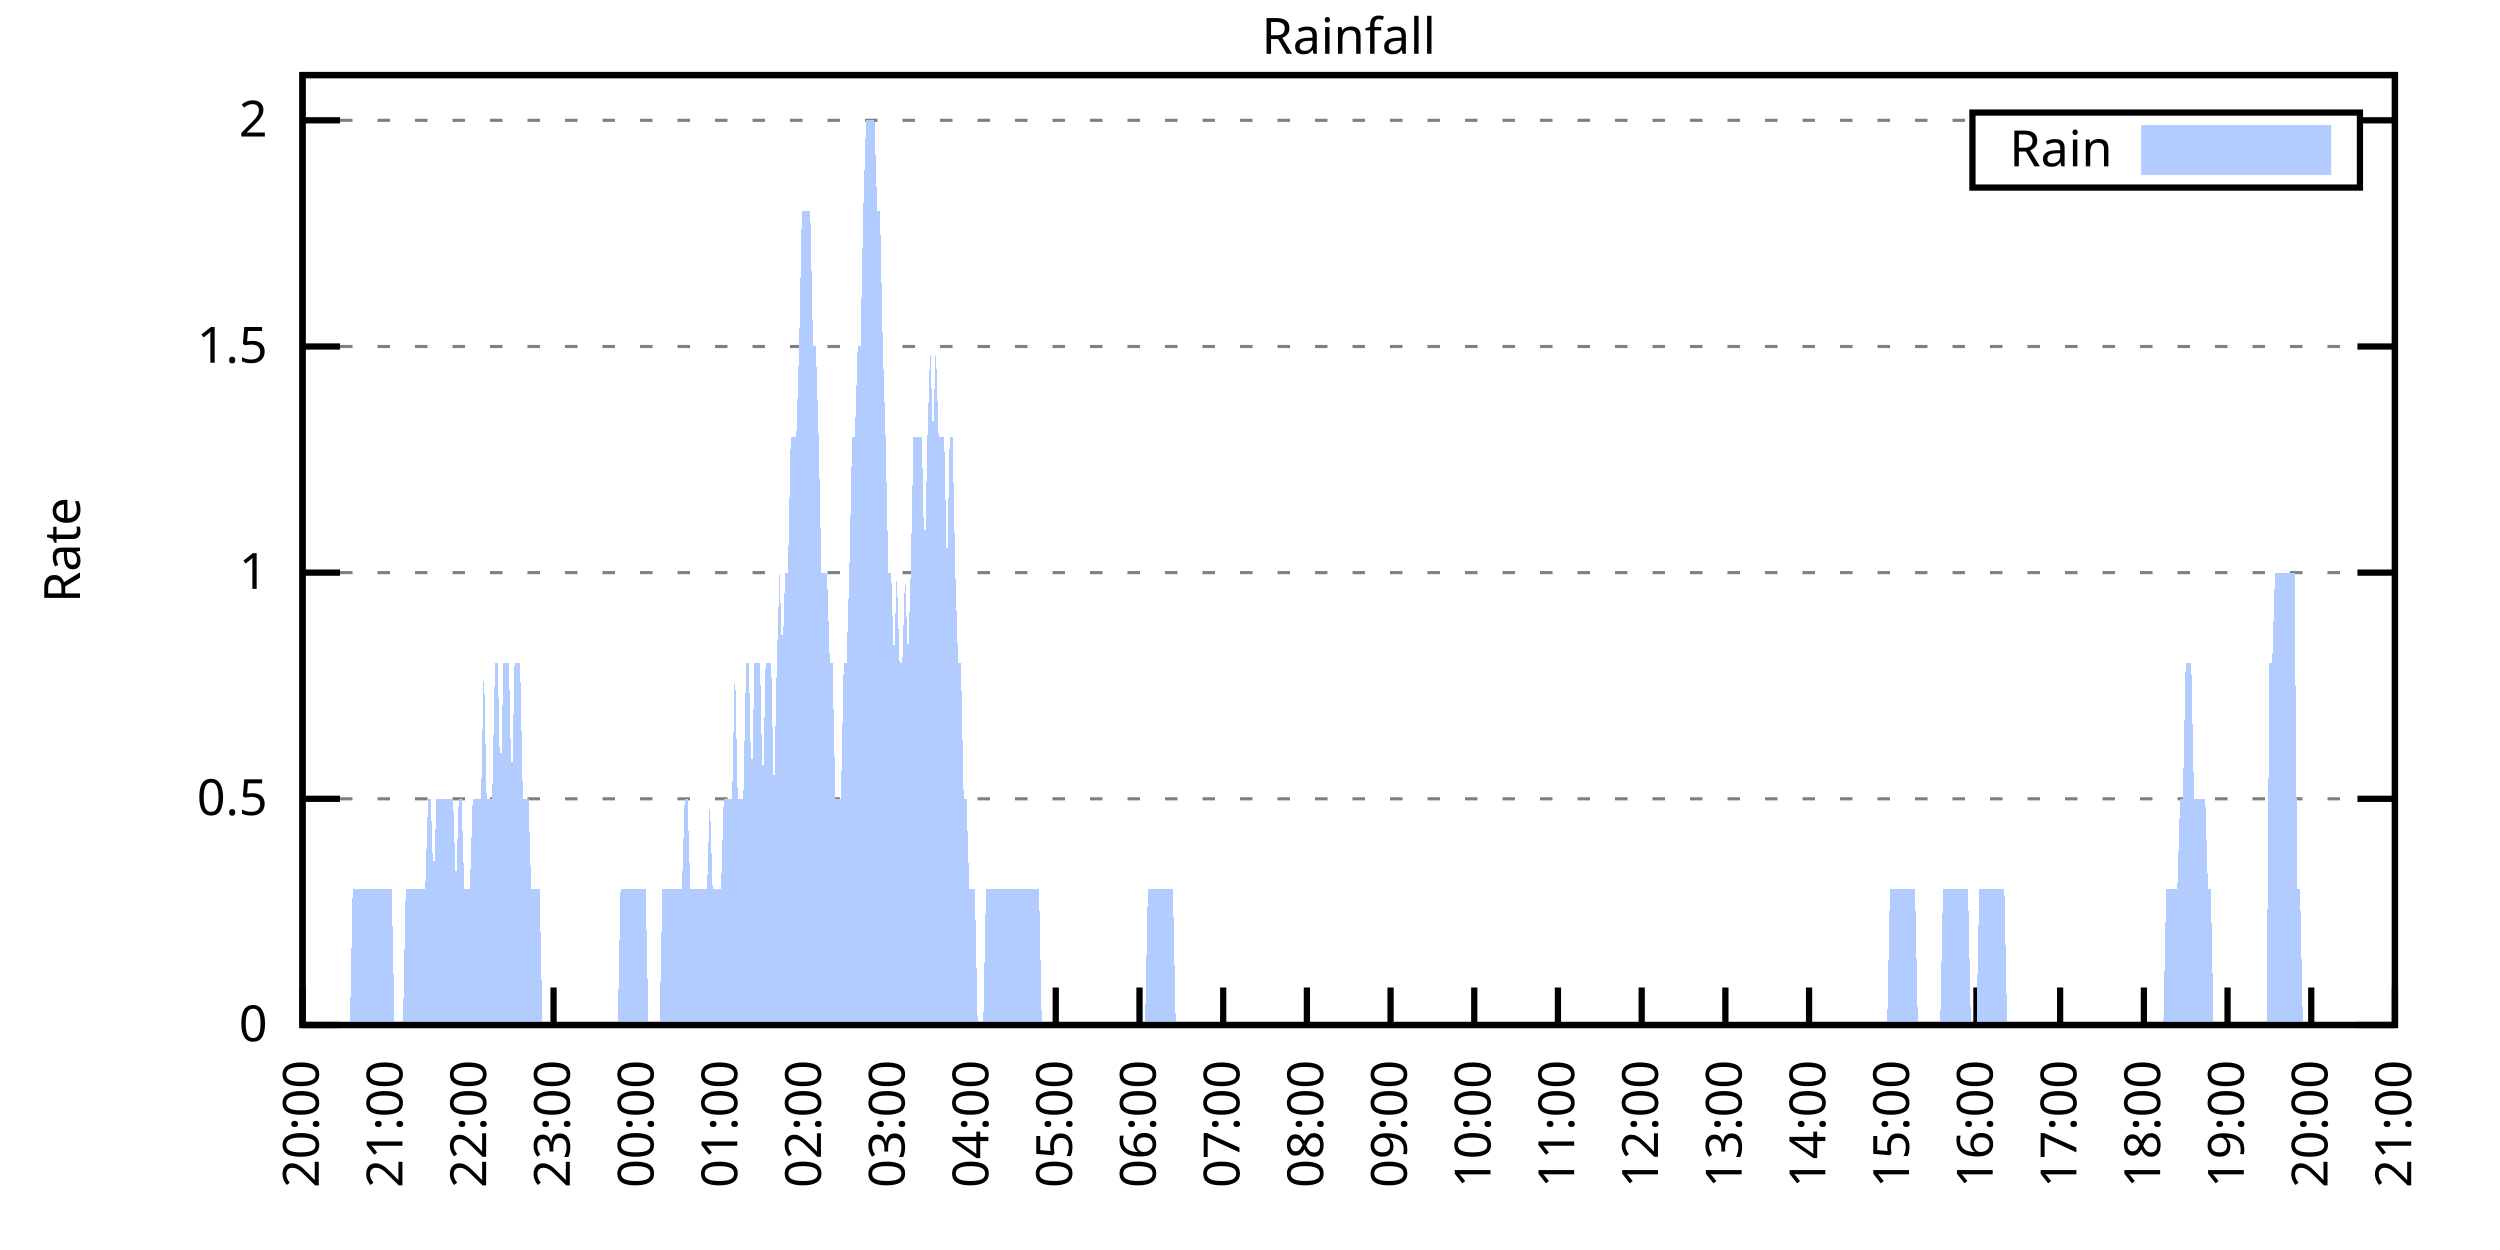
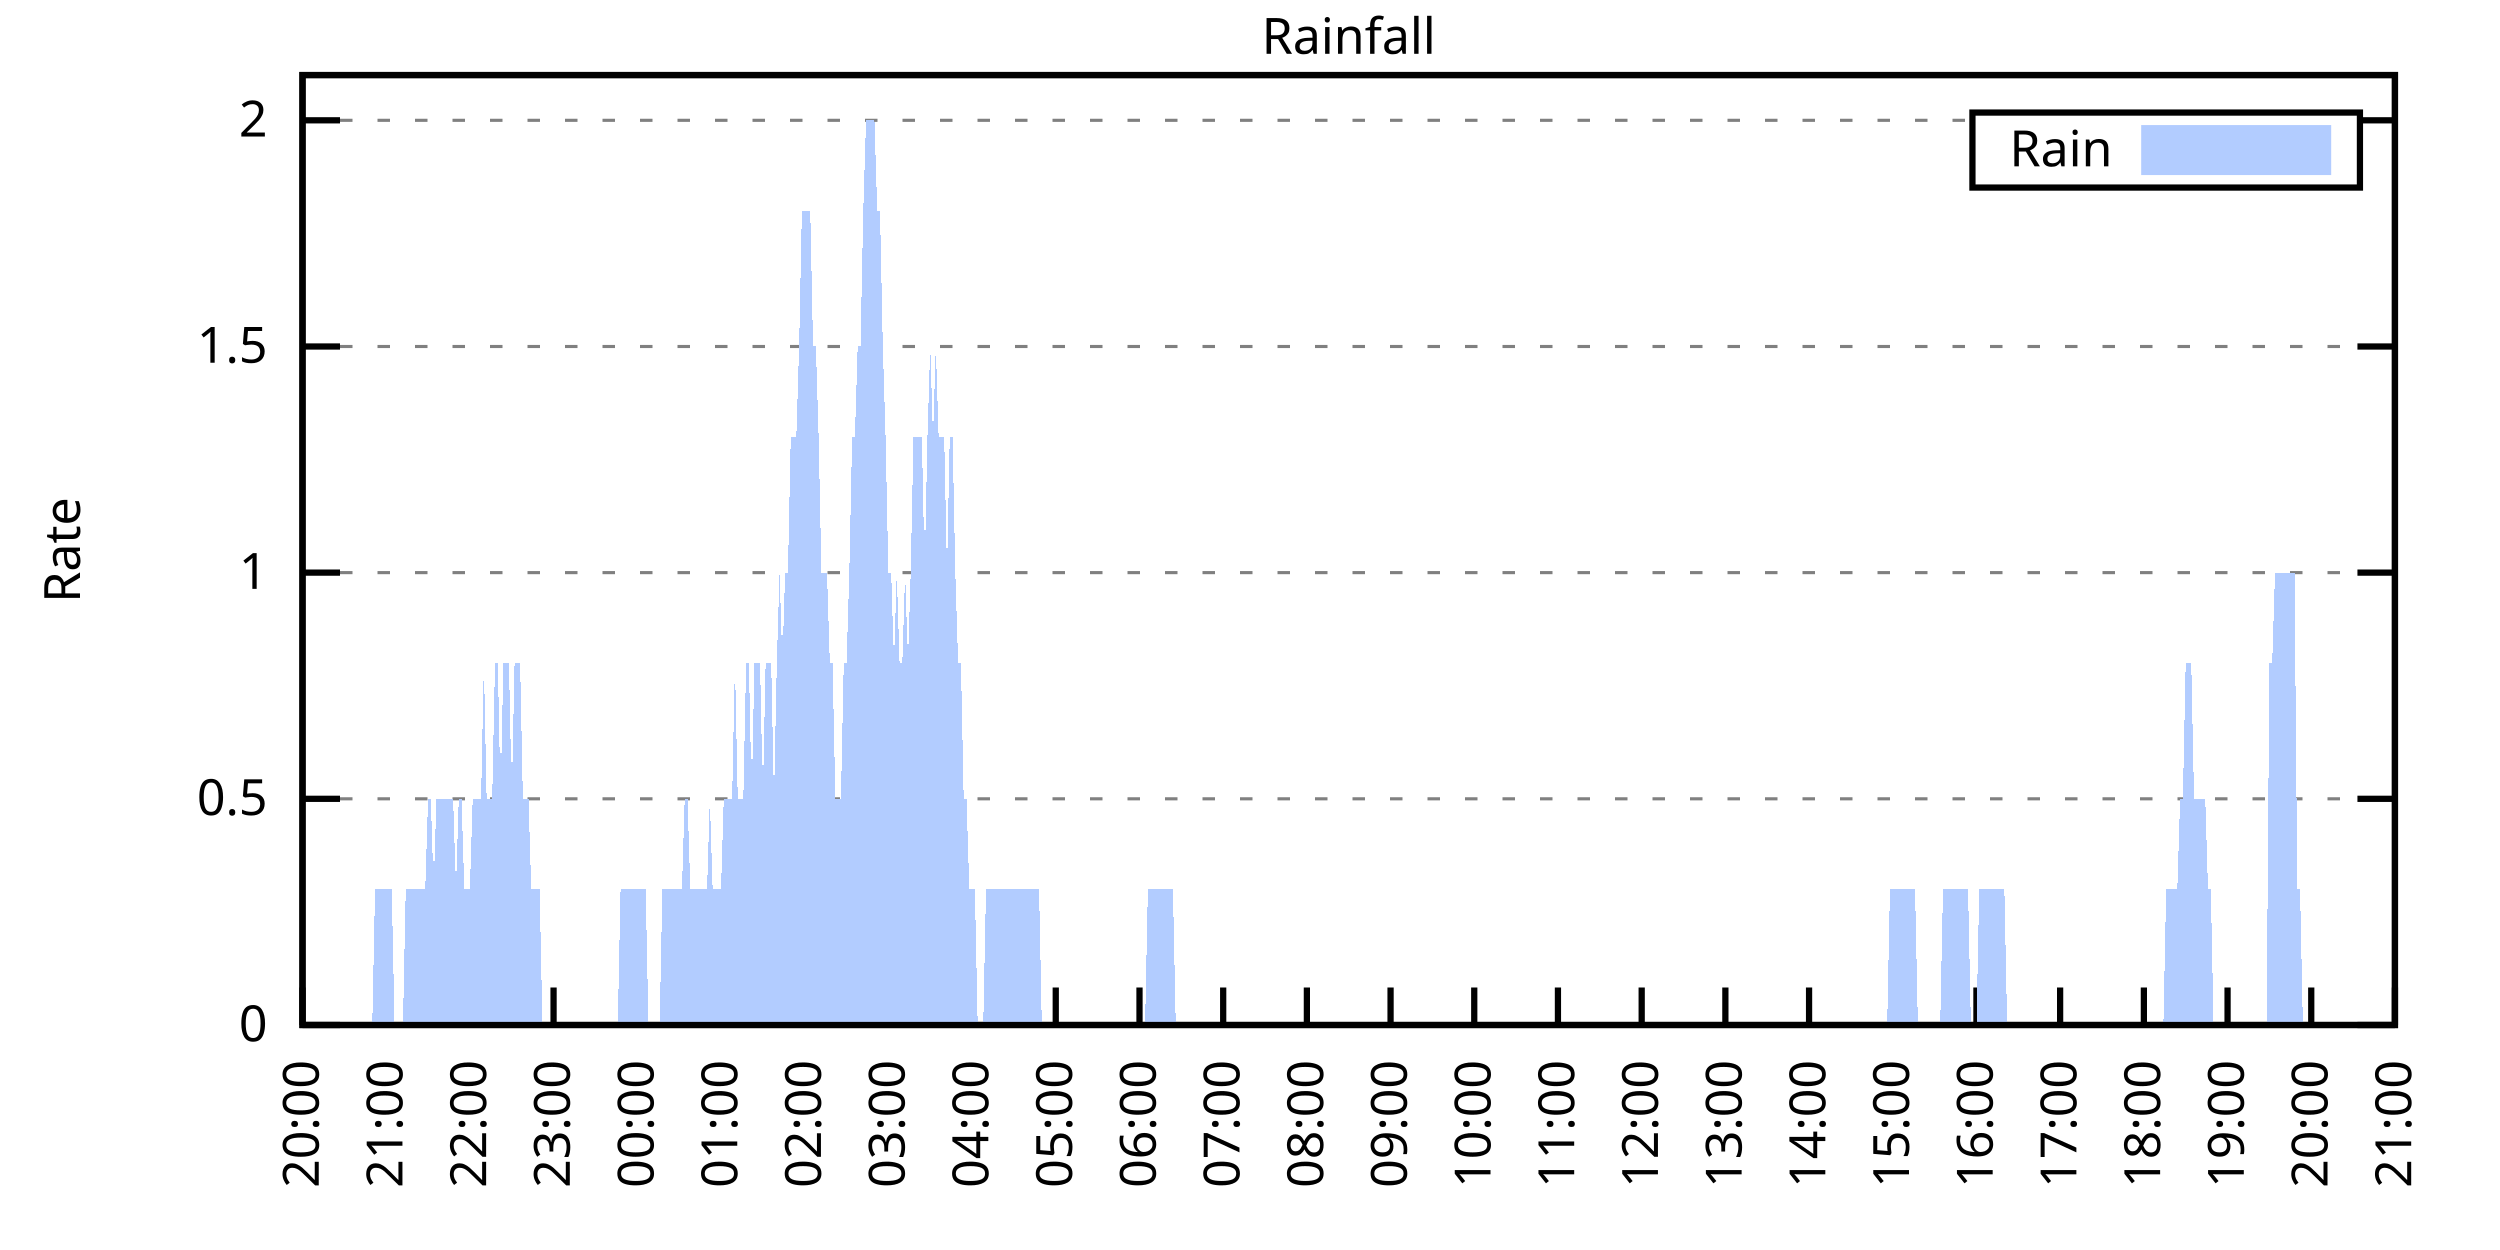
<svg xmlns="http://www.w3.org/2000/svg" xmlns:xlink="http://www.w3.org/1999/xlink" width="400" height="200" viewBox="0 0 400 200">
  <g id="gnuplot_canvas">
    <rect x="0" y="0" width="400" height="200" fill="none" />
    <defs>
      <circle id="gpDot" r="0.5" stroke-width="0.5" stroke="currentColor" />
      <path id="gpPt0" stroke-width="0.333" stroke="currentColor" d="M-1,0 h2 M0,-1 v2" />
      <path id="gpPt1" stroke-width="0.333" stroke="currentColor" d="M-1,-1 L1,1 M1,-1 L-1,1" />
      <path id="gpPt2" stroke-width="0.333" stroke="currentColor" d="M-1,0 L1,0 M0,-1 L0,1 M-1,-1 L1,1 M-1,1 L1,-1" />
      <rect id="gpPt3" stroke-width="0.333" stroke="currentColor" x="-1" y="-1" width="2" height="2" />
      <rect id="gpPt4" stroke-width="0.333" stroke="currentColor" fill="currentColor" x="-1" y="-1" width="2" height="2" />
      <circle id="gpPt5" stroke-width="0.333" stroke="currentColor" cx="0" cy="0" r="1" />
      <use xlink:href="#gpPt5" id="gpPt6" fill="currentColor" stroke="none" />
      <path id="gpPt7" stroke-width="0.333" stroke="currentColor" d="M0,-1.33 L-1.33,0.67 L1.33,0.67 z" />
      <use xlink:href="#gpPt7" id="gpPt8" fill="currentColor" stroke="none" />
      <use xlink:href="#gpPt7" id="gpPt9" stroke="currentColor" transform="rotate(180)" />
      <use xlink:href="#gpPt9" id="gpPt10" fill="currentColor" stroke="none" />
      <use xlink:href="#gpPt3" id="gpPt11" stroke="currentColor" transform="rotate(45)" />
      <use xlink:href="#gpPt11" id="gpPt12" fill="currentColor" stroke="none" />
      <path id="gpPt13" stroke-width="0.333" stroke="currentColor" d="M0,1.330 L1.265,0.411 L0.782,-1.067 L-0.782,-1.076 L-1.265,0.411 z" />
      <use xlink:href="#gpPt13" id="gpPt14" fill="currentColor" stroke="none" />
      <filter id="textbox" filterUnits="objectBoundingBox" x="0" y="0" height="1" width="1">
        <feFlood flood-color="white" flood-opacity="1" result="bgnd" />
        <feComposite in="SourceGraphic" in2="bgnd" operator="atop" />
      </filter>
      <filter id="greybox" filterUnits="objectBoundingBox" x="0" y="0" height="1" width="1">
        <feFlood flood-color="lightgrey" flood-opacity="1" result="grey" />
        <feComposite in="SourceGraphic" in2="grey" operator="atop" />
      </filter>
    </defs>
    <g fill="none" color="white" stroke="currentColor" stroke-width="1.00" stroke-linecap="butt" stroke-linejoin="miter">
</g>
    <g fill="none" color="black" stroke="currentColor" stroke-width="1.00" stroke-linecap="butt" stroke-linejoin="miter">
      <g stroke="none" shape-rendering="crispEdges">
        <polygon fill="rgb(255, 255, 255)" points="48.40,164.00 383.18,164.00 383.18,12.02 48.40,12.02 " />
      </g>
    </g>
    <g fill="none" color="black" stroke="currentColor" stroke-width="1.00" stroke-linecap="butt" stroke-linejoin="miter">
</g>
    <g fill="none" color="black" stroke="black" stroke-width="0.50" stroke-linecap="butt" stroke-linejoin="miter">
</g>
    <g fill="none" color="gray" stroke="currentColor" stroke-width="0.50" stroke-linecap="butt" stroke-linejoin="miter">
      <path stroke="gray" stroke-dasharray="2,4" class="gridline" d="M48.40,164.00 L383.19,164.00  " />
    </g>
    <g fill="none" color="gray" stroke="gray" stroke-width="1.00" stroke-linecap="butt" stroke-linejoin="miter">
</g>
    <g fill="none" color="black" stroke="currentColor" stroke-width="1.00" stroke-linecap="butt" stroke-linejoin="miter">
      <path stroke="black" d="M48.40,164.00 L54.40,164.00 M383.19,164.00 L377.19,164.00  " />
      <g transform="translate(42.80,166.60)" stroke="none" fill="black" font-family="Sans" font-size="8.00" text-anchor="end">
        <text>
          <tspan font-family="Sans"> 0</tspan>
        </text>
      </g>
    </g>
    <g fill="none" color="black" stroke="currentColor" stroke-width="1.00" stroke-linecap="butt" stroke-linejoin="miter">
</g>
    <g fill="none" color="black" stroke="black" stroke-width="0.50" stroke-linecap="butt" stroke-linejoin="miter">
</g>
    <g fill="none" color="gray" stroke="currentColor" stroke-width="0.50" stroke-linecap="butt" stroke-linejoin="miter">
      <path stroke="gray" stroke-dasharray="2,4" class="gridline" d="M48.40,127.81 L383.19,127.81  " />
    </g>
    <g fill="none" color="gray" stroke="gray" stroke-width="1.00" stroke-linecap="butt" stroke-linejoin="miter">
</g>
    <g fill="none" color="black" stroke="currentColor" stroke-width="1.00" stroke-linecap="butt" stroke-linejoin="miter">
      <path stroke="black" d="M48.40,127.81 L54.40,127.81 M383.19,127.81 L377.19,127.81  " />
      <g transform="translate(42.80,130.41)" stroke="none" fill="black" font-family="Sans" font-size="8.00" text-anchor="end">
        <text>
          <tspan font-family="Sans"> 0.5</tspan>
        </text>
      </g>
    </g>
    <g fill="none" color="black" stroke="currentColor" stroke-width="1.00" stroke-linecap="butt" stroke-linejoin="miter">
</g>
    <g fill="none" color="black" stroke="black" stroke-width="0.50" stroke-linecap="butt" stroke-linejoin="miter">
</g>
    <g fill="none" color="gray" stroke="currentColor" stroke-width="0.50" stroke-linecap="butt" stroke-linejoin="miter">
      <path stroke="gray" stroke-dasharray="2,4" class="gridline" d="M48.40,91.62 L383.19,91.62  " />
    </g>
    <g fill="none" color="gray" stroke="gray" stroke-width="1.00" stroke-linecap="butt" stroke-linejoin="miter">
</g>
    <g fill="none" color="black" stroke="currentColor" stroke-width="1.00" stroke-linecap="butt" stroke-linejoin="miter">
      <path stroke="black" d="M48.40,91.62 L54.40,91.62 M383.19,91.62 L377.19,91.62  " />
      <g transform="translate(42.80,94.22)" stroke="none" fill="black" font-family="Sans" font-size="8.00" text-anchor="end">
        <text>
          <tspan font-family="Sans"> 1</tspan>
        </text>
      </g>
    </g>
    <g fill="none" color="black" stroke="currentColor" stroke-width="1.00" stroke-linecap="butt" stroke-linejoin="miter">
</g>
    <g fill="none" color="black" stroke="black" stroke-width="0.50" stroke-linecap="butt" stroke-linejoin="miter">
</g>
    <g fill="none" color="gray" stroke="currentColor" stroke-width="0.50" stroke-linecap="butt" stroke-linejoin="miter">
      <path stroke="gray" stroke-dasharray="2,4" class="gridline" d="M48.40,55.44 L383.19,55.44  " />
    </g>
    <g fill="none" color="gray" stroke="gray" stroke-width="1.00" stroke-linecap="butt" stroke-linejoin="miter">
</g>
    <g fill="none" color="black" stroke="currentColor" stroke-width="1.00" stroke-linecap="butt" stroke-linejoin="miter">
      <path stroke="black" d="M48.40,55.44 L54.40,55.44 M383.19,55.44 L377.19,55.44  " />
      <g transform="translate(42.80,58.04)" stroke="none" fill="black" font-family="Sans" font-size="8.00" text-anchor="end">
        <text>
          <tspan font-family="Sans"> 1.5</tspan>
        </text>
      </g>
    </g>
    <g fill="none" color="black" stroke="currentColor" stroke-width="1.00" stroke-linecap="butt" stroke-linejoin="miter">
</g>
    <g fill="none" color="black" stroke="black" stroke-width="0.50" stroke-linecap="butt" stroke-linejoin="miter">
</g>
    <g fill="none" color="gray" stroke="currentColor" stroke-width="0.50" stroke-linecap="butt" stroke-linejoin="miter">
      <path stroke="gray" stroke-dasharray="2,4" class="gridline" d="M48.40,19.25 L315.59,19.25 M377.59,19.25 L383.19,19.25  " />
    </g>
    <g fill="none" color="gray" stroke="gray" stroke-width="1.00" stroke-linecap="butt" stroke-linejoin="miter">
</g>
    <g fill="none" color="black" stroke="currentColor" stroke-width="1.00" stroke-linecap="butt" stroke-linejoin="miter">
      <path stroke="black" d="M48.40,19.25 L54.40,19.25 M383.19,19.25 L377.19,19.25  " />
      <g transform="translate(42.80,21.85)" stroke="none" fill="black" font-family="Sans" font-size="8.00" text-anchor="end">
        <text>
          <tspan font-family="Sans"> 2</tspan>
        </text>
      </g>
    </g>
    <g fill="none" color="black" stroke="currentColor" stroke-width="1.00" stroke-linecap="butt" stroke-linejoin="miter">
      <path stroke="black" d="M48.40,164.00 L48.40,158.00  " />
      <g transform="translate(51.00,169.60) rotate(270.00)" stroke="none" fill="black" font-family="Sans" font-size="8.00" text-anchor="end">
        <text>
          <tspan font-family="Sans">20:00</tspan>
        </text>
      </g>
    </g>
    <g fill="none" color="black" stroke="currentColor" stroke-width="1.00" stroke-linecap="butt" stroke-linejoin="miter">
      <path stroke="black" d="M61.79,164.00 L61.79,158.00  " />
      <g transform="translate(64.39,169.60) rotate(270.00)" stroke="none" fill="black" font-family="Sans" font-size="8.00" text-anchor="end">
        <text>
          <tspan font-family="Sans">21:00</tspan>
        </text>
      </g>
    </g>
    <g fill="none" color="black" stroke="currentColor" stroke-width="1.00" stroke-linecap="butt" stroke-linejoin="miter">
      <path stroke="black" d="M75.18,164.00 L75.18,158.00  " />
      <g transform="translate(77.78,169.60) rotate(270.00)" stroke="none" fill="black" font-family="Sans" font-size="8.00" text-anchor="end">
        <text>
          <tspan font-family="Sans">22:00</tspan>
        </text>
      </g>
    </g>
    <g fill="none" color="black" stroke="currentColor" stroke-width="1.00" stroke-linecap="butt" stroke-linejoin="miter">
      <path stroke="black" d="M88.57,164.00 L88.57,158.00  " />
      <g transform="translate(91.17,169.60) rotate(270.00)" stroke="none" fill="black" font-family="Sans" font-size="8.00" text-anchor="end">
        <text>
          <tspan font-family="Sans">23:00</tspan>
        </text>
      </g>
    </g>
    <g fill="none" color="black" stroke="currentColor" stroke-width="1.00" stroke-linecap="butt" stroke-linejoin="miter">
      <path stroke="black" d="M101.97,164.00 L101.97,158.00  " />
      <g transform="translate(104.57,169.60) rotate(270.00)" stroke="none" fill="black" font-family="Sans" font-size="8.00" text-anchor="end">
        <text>
          <tspan font-family="Sans">00:00</tspan>
        </text>
      </g>
    </g>
    <g fill="none" color="black" stroke="currentColor" stroke-width="1.00" stroke-linecap="butt" stroke-linejoin="miter">
      <path stroke="black" d="M115.36,164.00 L115.36,158.00  " />
      <g transform="translate(117.96,169.60) rotate(270.00)" stroke="none" fill="black" font-family="Sans" font-size="8.00" text-anchor="end">
        <text>
          <tspan font-family="Sans">01:00</tspan>
        </text>
      </g>
    </g>
    <g fill="none" color="black" stroke="currentColor" stroke-width="1.00" stroke-linecap="butt" stroke-linejoin="miter">
      <path stroke="black" d="M128.75,164.00 L128.75,158.00  " />
      <g transform="translate(131.35,169.60) rotate(270.00)" stroke="none" fill="black" font-family="Sans" font-size="8.00" text-anchor="end">
        <text>
          <tspan font-family="Sans">02:00</tspan>
        </text>
      </g>
    </g>
    <g fill="none" color="black" stroke="currentColor" stroke-width="1.00" stroke-linecap="butt" stroke-linejoin="miter">
      <path stroke="black" d="M142.14,164.00 L142.14,158.00  " />
      <g transform="translate(144.74,169.60) rotate(270.00)" stroke="none" fill="black" font-family="Sans" font-size="8.00" text-anchor="end">
        <text>
          <tspan font-family="Sans">03:00</tspan>
        </text>
      </g>
    </g>
    <g fill="none" color="black" stroke="currentColor" stroke-width="1.00" stroke-linecap="butt" stroke-linejoin="miter">
      <path stroke="black" d="M155.53,164.00 L155.53,158.00  " />
      <g transform="translate(158.13,169.60) rotate(270.00)" stroke="none" fill="black" font-family="Sans" font-size="8.00" text-anchor="end">
        <text>
          <tspan font-family="Sans">04:00</tspan>
        </text>
      </g>
    </g>
    <g fill="none" color="black" stroke="currentColor" stroke-width="1.00" stroke-linecap="butt" stroke-linejoin="miter">
      <path stroke="black" d="M168.92,164.00 L168.92,158.00  " />
      <g transform="translate(171.52,169.60) rotate(270.00)" stroke="none" fill="black" font-family="Sans" font-size="8.00" text-anchor="end">
        <text>
          <tspan font-family="Sans">05:00</tspan>
        </text>
      </g>
    </g>
    <g fill="none" color="black" stroke="currentColor" stroke-width="1.00" stroke-linecap="butt" stroke-linejoin="miter">
      <path stroke="black" d="M182.32,164.00 L182.32,158.00  " />
      <g transform="translate(184.92,169.60) rotate(270.00)" stroke="none" fill="black" font-family="Sans" font-size="8.00" text-anchor="end">
        <text>
          <tspan font-family="Sans">06:00</tspan>
        </text>
      </g>
    </g>
    <g fill="none" color="black" stroke="currentColor" stroke-width="1.00" stroke-linecap="butt" stroke-linejoin="miter">
      <path stroke="black" d="M195.71,164.00 L195.71,158.00  " />
      <g transform="translate(198.31,169.60) rotate(270.00)" stroke="none" fill="black" font-family="Sans" font-size="8.00" text-anchor="end">
        <text>
          <tspan font-family="Sans">07:00</tspan>
        </text>
      </g>
    </g>
    <g fill="none" color="black" stroke="currentColor" stroke-width="1.00" stroke-linecap="butt" stroke-linejoin="miter">
      <path stroke="black" d="M209.10,164.00 L209.10,158.00  " />
      <g transform="translate(211.70,169.60) rotate(270.00)" stroke="none" fill="black" font-family="Sans" font-size="8.00" text-anchor="end">
        <text>
          <tspan font-family="Sans">08:00</tspan>
        </text>
      </g>
    </g>
    <g fill="none" color="black" stroke="currentColor" stroke-width="1.00" stroke-linecap="butt" stroke-linejoin="miter">
      <path stroke="black" d="M222.49,164.00 L222.49,158.00  " />
      <g transform="translate(225.09,169.60) rotate(270.00)" stroke="none" fill="black" font-family="Sans" font-size="8.00" text-anchor="end">
        <text>
          <tspan font-family="Sans">09:00</tspan>
        </text>
      </g>
    </g>
    <g fill="none" color="black" stroke="currentColor" stroke-width="1.00" stroke-linecap="butt" stroke-linejoin="miter">
      <path stroke="black" d="M235.88,164.00 L235.88,158.00  " />
      <g transform="translate(238.48,169.60) rotate(270.00)" stroke="none" fill="black" font-family="Sans" font-size="8.00" text-anchor="end">
        <text>
          <tspan font-family="Sans">10:00</tspan>
        </text>
      </g>
    </g>
    <g fill="none" color="black" stroke="currentColor" stroke-width="1.00" stroke-linecap="butt" stroke-linejoin="miter">
      <path stroke="black" d="M249.27,164.00 L249.27,158.00  " />
      <g transform="translate(251.87,169.60) rotate(270.00)" stroke="none" fill="black" font-family="Sans" font-size="8.00" text-anchor="end">
        <text>
          <tspan font-family="Sans">11:00</tspan>
        </text>
      </g>
    </g>
    <g fill="none" color="black" stroke="currentColor" stroke-width="1.00" stroke-linecap="butt" stroke-linejoin="miter">
      <path stroke="black" d="M262.67,164.00 L262.67,158.00  " />
      <g transform="translate(265.27,169.60) rotate(270.00)" stroke="none" fill="black" font-family="Sans" font-size="8.00" text-anchor="end">
        <text>
          <tspan font-family="Sans">12:00</tspan>
        </text>
      </g>
    </g>
    <g fill="none" color="black" stroke="currentColor" stroke-width="1.00" stroke-linecap="butt" stroke-linejoin="miter">
      <path stroke="black" d="M276.06,164.00 L276.06,158.00  " />
      <g transform="translate(278.66,169.60) rotate(270.00)" stroke="none" fill="black" font-family="Sans" font-size="8.00" text-anchor="end">
        <text>
          <tspan font-family="Sans">13:00</tspan>
        </text>
      </g>
    </g>
    <g fill="none" color="black" stroke="currentColor" stroke-width="1.00" stroke-linecap="butt" stroke-linejoin="miter">
      <path stroke="black" d="M289.45,164.00 L289.45,158.00  " />
      <g transform="translate(292.05,169.60) rotate(270.00)" stroke="none" fill="black" font-family="Sans" font-size="8.00" text-anchor="end">
        <text>
          <tspan font-family="Sans">14:00</tspan>
        </text>
      </g>
    </g>
    <g fill="none" color="black" stroke="currentColor" stroke-width="1.00" stroke-linecap="butt" stroke-linejoin="miter">
      <path stroke="black" d="M302.84,164.00 L302.84,158.00  " />
      <g transform="translate(305.44,169.60) rotate(270.00)" stroke="none" fill="black" font-family="Sans" font-size="8.00" text-anchor="end">
        <text>
          <tspan font-family="Sans">15:00</tspan>
        </text>
      </g>
    </g>
    <g fill="none" color="black" stroke="currentColor" stroke-width="1.00" stroke-linecap="butt" stroke-linejoin="miter">
      <path stroke="black" d="M316.23,164.00 L316.23,158.00  " />
      <g transform="translate(318.83,169.60) rotate(270.00)" stroke="none" fill="black" font-family="Sans" font-size="8.00" text-anchor="end">
        <text>
          <tspan font-family="Sans">16:00</tspan>
        </text>
      </g>
    </g>
    <g fill="none" color="black" stroke="currentColor" stroke-width="1.00" stroke-linecap="butt" stroke-linejoin="miter">
      <path stroke="black" d="M329.62,164.00 L329.62,158.00  " />
      <g transform="translate(332.22,169.60) rotate(270.00)" stroke="none" fill="black" font-family="Sans" font-size="8.00" text-anchor="end">
        <text>
          <tspan font-family="Sans">17:00</tspan>
        </text>
      </g>
    </g>
    <g fill="none" color="black" stroke="currentColor" stroke-width="1.00" stroke-linecap="butt" stroke-linejoin="miter">
      <path stroke="black" d="M343.02,164.00 L343.02,158.00  " />
      <g transform="translate(345.62,169.60) rotate(270.00)" stroke="none" fill="black" font-family="Sans" font-size="8.00" text-anchor="end">
        <text>
          <tspan font-family="Sans">18:00</tspan>
        </text>
      </g>
    </g>
    <g fill="none" color="black" stroke="currentColor" stroke-width="1.00" stroke-linecap="butt" stroke-linejoin="miter">
      <path stroke="black" d="M356.41,164.00 L356.41,158.00  " />
      <g transform="translate(359.01,169.60) rotate(270.00)" stroke="none" fill="black" font-family="Sans" font-size="8.00" text-anchor="end">
        <text>
          <tspan font-family="Sans">19:00</tspan>
        </text>
      </g>
    </g>
    <g fill="none" color="black" stroke="currentColor" stroke-width="1.00" stroke-linecap="butt" stroke-linejoin="miter">
      <path stroke="black" d="M369.80,164.00 L369.80,158.00  " />
      <g transform="translate(372.40,169.60) rotate(270.00)" stroke="none" fill="black" font-family="Sans" font-size="8.00" text-anchor="end">
        <text>
          <tspan font-family="Sans">20:00</tspan>
        </text>
      </g>
    </g>
    <g fill="none" color="black" stroke="currentColor" stroke-width="1.00" stroke-linecap="butt" stroke-linejoin="miter">
      <path stroke="black" d="M383.19,164.00 L383.19,158.00  " />
      <g transform="translate(385.79,169.60) rotate(270.00)" stroke="none" fill="black" font-family="Sans" font-size="8.00" text-anchor="end">
        <text>
          <tspan font-family="Sans">21:00</tspan>
        </text>
      </g>
    </g>
    <g fill="none" color="black" stroke="currentColor" stroke-width="1.00" stroke-linecap="butt" stroke-linejoin="miter">
</g>
    <g fill="none" color="black" stroke="currentColor" stroke-width="1.00" stroke-linecap="butt" stroke-linejoin="miter">
      <path stroke="black" d="M48.40,12.01 L48.40,164.00 L383.19,164.00 L383.19,12.01 L48.40,12.01 Z  " />
    </g>
    <g fill="none" color="black" stroke="currentColor" stroke-width="1.00" stroke-linecap="butt" stroke-linejoin="miter">
</g>
    <g fill="none" color="black" stroke="currentColor" stroke-width="1.00" stroke-linecap="butt" stroke-linejoin="miter">
      <path stroke="black" d="M315.59,30.01 L315.59,18.01 L377.59,18.01 L377.59,30.01 L315.59,30.01 Z  " />
    </g>
    <g id="Rainfall_plot_1">
      <g fill="none" color="white" stroke="black" stroke-width="2.00" stroke-linecap="butt" stroke-linejoin="miter">
</g>
      <g fill="none" color="black" stroke="currentColor" stroke-width="2.00" stroke-linecap="butt" stroke-linejoin="miter">
        <g transform="translate(337.99,26.61)" stroke="none" fill="black" font-family="Sans" font-size="8.00" text-anchor="end">
          <text>
            <tspan font-family="Sans">Rain</tspan>
          </text>
        </g>
      </g>
      <g fill="none" color="black" stroke="currentColor" stroke-width="2.00" stroke-linecap="butt" stroke-linejoin="miter">
        <g stroke="none" shape-rendering="crispEdges">
          <polygon fill="rgb(178, 204, 255)" points="343.59,27.01 371.99,27.01 371.99,21.01 343.59,21.01 " />
        </g>
        <path stroke="rgb(178, 204, 255)" d="M343.59,27.01 L371.99,27.01 L371.99,21.01 L343.59,21.01 L343.59,27.01 Z  " />
      </g>
      <g fill="none" color="black" stroke="currentColor" stroke-width="2.00" stroke-linecap="butt" stroke-linejoin="miter">
        <g stroke="none" shape-rendering="crispEdges">
-           <polygon fill="rgb(178, 204, 255)" points="51.97,164.00 52.42,164.00 52.86,164.00 53.31,164.00 53.76,164.00 54.20,164.00 54.65,164.00 55.10,164.00 55.54,164.00 55.99,164.00 56.43,142.29 56.88,142.29 57.33,142.29 57.77,142.29 58.22,142.29 58.67,142.29 59.11,142.29 59.56,142.29 60.01,142.29 60.45,142.29 60.90,142.29 61.35,142.29 61.79,142.29 62.24,142.29 62.68,142.29 63.13,164.00 63.58,164.00 64.02,164.00 64.47,164.00 64.92,142.29 65.36,142.29 65.81,142.29 66.26,142.29 66.70,142.29 67.15,142.29 67.59,142.29 68.04,142.29 68.49,127.81 68.93,127.81 69.38,142.29 69.83,127.81 70.27,127.81 70.72,127.81 71.17,127.81 71.61,127.81 72.06,127.81 72.50,127.81 72.95,142.29 73.40,127.81 73.84,127.81 74.29,142.29 74.74,142.29 75.18,142.29 75.63,127.81 76.08,127.81 76.52,127.81 76.97,127.81 77.42,106.10 77.86,127.81 78.31,127.81 78.75,127.81 79.20,106.10 79.65,106.10 80.09,127.81 80.54,106.10 80.99,106.10 81.43,106.10 81.88,127.81 82.33,106.10 82.77,106.10 83.22,106.10 83.66,127.81 84.11,127.81 84.56,127.81 85.00,142.29 85.45,142.29 85.90,142.29 86.34,142.29 86.79,164.00 87.24,164.00 87.68,164.00 88.13,164.00 88.57,164.00 89.02,164.00 89.47,164.00 89.91,164.00 90.36,164.00 90.81,164.00 91.25,164.00 91.70,164.00 92.15,164.00 92.59,164.00 93.04,164.00 93.49,164.00 93.93,164.00 94.38,164.00 94.82,164.00 95.27,164.00 95.72,164.00 96.16,164.00 96.61,164.00 97.06,164.00 97.50,164.00 97.95,164.00 98.40,164.00 98.84,164.00 99.29,142.29 99.73,142.29 100.18,142.29 100.63,142.29 101.07,142.29 101.52,142.29 101.97,142.29 102.41,142.29 102.86,142.29 103.31,142.29 103.75,164.00 104.20,164.00 104.64,164.00 105.09,164.00 105.54,164.00 105.98,142.29 106.43,142.29 106.88,142.29 107.32,142.29 107.77,142.29 108.22,142.29 108.66,142.29 109.11,142.29 109.55,127.81 110.00,127.81 110.45,142.29 110.89,142.29 111.34,142.29 111.79,142.29 112.23,142.29 112.68,142.29 113.13,142.29 113.57,127.81 114.02,142.29 114.47,142.29 114.91,142.29 115.36,142.29 115.80,127.81 116.25,127.81 116.70,127.81 117.14,127.81 117.59,106.10 118.04,127.81 118.48,127.81 118.93,127.81 119.38,106.10 119.82,106.10 120.27,127.81 120.71,106.10 121.16,106.10 121.61,106.10 122.05,127.81 122.50,106.10 122.95,106.10 123.39,106.10 123.84,127.81 124.29,106.10 124.73,91.62 125.18,106.10 125.62,91.62 126.07,91.62 126.52,69.91 126.96,69.91 127.41,69.91 127.86,55.44 128.30,33.72 128.75,33.72 129.20,33.72 129.64,33.72 130.09,55.44 130.54,55.44 130.98,69.91 131.43,91.62 131.87,91.62 132.32,91.62 132.77,106.10 133.21,106.10 133.66,127.81 134.11,127.81 134.55,127.81 135.00,106.10 135.45,106.10 135.89,91.62 136.34,69.91 136.78,69.91 137.23,55.44 137.68,55.44 138.12,33.72 138.57,19.25 139.02,19.25 139.46,19.25 139.91,19.25 140.36,33.72 140.80,33.72 141.25,55.44 141.69,69.91 142.14,91.62 142.59,91.62 143.03,106.10 143.48,91.62 143.93,106.10 144.37,106.10 144.82,91.62 145.27,106.10 145.71,91.62 146.16,69.91 146.61,69.91 147.05,69.91 147.50,69.91 147.94,91.62 148.39,69.91 148.84,55.44 149.28,69.91 149.73,55.44 150.18,69.91 150.62,69.91 151.07,69.91 151.52,91.62 151.96,69.91 152.41,69.91 152.85,91.62 153.30,106.10 153.75,106.10 154.19,127.81 154.64,127.81 155.09,142.29 155.53,142.29 155.98,142.29 156.43,164.00 156.87,164.00 157.32,164.00 157.76,142.29 158.21,142.29 158.66,142.29 159.10,142.29 159.55,142.29 160.00,142.29 160.44,142.29 160.89,142.29 161.34,142.29 161.78,142.29 162.23,142.29 162.67,142.29 163.12,142.29 163.57,142.29 164.01,142.29 164.46,142.29 164.91,142.29 165.35,142.29 165.80,142.29 166.25,142.29 166.69,164.00 167.14,164.00 167.59,164.00 168.03,164.00 168.48,164.00 168.92,164.00 169.37,164.00 169.82,164.00 170.26,164.00 170.71,164.00 171.16,164.00 171.60,164.00 172.05,164.00 172.50,164.00 172.94,164.00 173.39,164.00 173.83,164.00 174.28,164.00 174.73,164.00 175.17,164.00 175.62,164.00 176.07,164.00 176.51,164.00 176.96,164.00 177.41,164.00 177.85,164.00 178.30,164.00 178.74,164.00 179.19,164.00 179.64,164.00 180.08,164.00 180.53,164.00 180.98,164.00 181.42,164.00 181.87,164.00 182.32,164.00 182.76,164.00 183.21,164.00 183.66,142.29 184.10,142.29 184.55,142.29 184.99,142.29 185.44,142.29 185.89,142.29 186.33,142.29 186.78,142.29 187.23,142.29 187.67,142.29 188.12,164.00 188.57,164.00 189.01,164.00 189.46,164.00 189.90,164.00 190.35,164.00 190.80,164.00 191.24,164.00 191.69,164.00 192.14,164.00 192.58,164.00 193.03,164.00 193.48,164.00 193.92,164.00 194.37,164.00 194.81,164.00 195.26,164.00 195.71,164.00 196.15,164.00 196.60,164.00 197.05,164.00 197.49,164.00 197.94,164.00 198.39,164.00 198.83,164.00 199.28,164.00 199.73,164.00 200.17,164.00 200.62,164.00 201.06,164.00 201.51,164.00 201.96,164.00 202.40,164.00 202.85,164.00 203.30,164.00 203.74,164.00 204.19,164.00 204.64,164.00 205.08,164.00 205.53,164.00 205.97,164.00 206.42,164.00 206.87,164.00 207.31,164.00 207.76,164.00 208.21,164.00 208.65,164.00 209.10,164.00 209.55,164.00 209.99,164.00 210.44,164.00 210.88,164.00 211.33,164.00 211.78,164.00 212.22,164.00 212.67,164.00 213.12,164.00 213.56,164.00 214.01,164.00 214.46,164.00 214.90,164.00 215.35,164.00 215.80,164.00 216.24,164.00 216.69,164.00 217.13,164.00 217.58,164.00 218.03,164.00 218.47,164.00 218.92,164.00 219.37,164.00 219.81,164.00 220.26,164.00 220.71,164.00 221.15,164.00 221.60,164.00 222.04,164.00 222.49,164.00 222.94,164.00 223.38,164.00 223.83,164.00 224.28,164.00 224.72,164.00 225.17,164.00 225.62,164.00 226.06,164.00 226.51,164.00 226.95,164.00 227.40,164.00 227.85,164.00 228.29,164.00 228.74,164.00 229.19,164.00 229.63,164.00 230.08,164.00 230.53,164.00 230.97,164.00 231.42,164.00 231.86,164.00 232.31,164.00 232.76,164.00 233.20,164.00 233.65,164.00 234.10,164.00 234.54,164.00 234.99,164.00 235.44,164.00 235.88,164.00 236.33,164.00 236.78,164.00 237.22,164.00 237.67,164.00 238.11,164.00 238.56,164.00 239.01,164.00 239.45,164.00 239.90,164.00 240.35,164.00 240.79,164.00 241.24,164.00 241.69,164.00 242.13,164.00 242.58,164.00 243.02,164.00 243.47,164.00 243.92,164.00 244.36,164.00 244.81,164.00 245.26,164.00 245.70,164.00 246.15,164.00 246.60,164.00 247.04,164.00 247.49,164.00 247.93,164.00 248.38,164.00 248.83,164.00 249.27,164.00 249.72,164.00 250.17,164.00 250.61,164.00 251.06,164.00 251.51,164.00 251.95,164.00 252.40,164.00 252.85,164.00 253.29,164.00 253.74,164.00 254.18,164.00 254.63,164.00 255.08,164.00 255.52,164.00 255.97,164.00 256.42,164.00 256.86,164.00 257.31,164.00 257.76,164.00 258.20,164.00 258.65,164.00 259.09,164.00 259.54,164.00 259.99,164.00 260.43,164.00 260.88,164.00 261.33,164.00 261.77,164.00 262.22,164.00 262.67,164.00 263.11,164.00 263.56,164.00 264.00,164.00 264.45,164.00 264.90,164.00 265.34,164.00 265.79,164.00 266.24,164.00 266.68,164.00 267.13,164.00 267.58,164.00 268.02,164.00 268.47,164.00 268.92,164.00 269.36,164.00 269.81,164.00 270.25,164.00 270.70,164.00 271.15,164.00 271.59,164.00 272.04,164.00 272.49,164.00 272.93,164.00 273.38,164.00 273.83,164.00 274.27,164.00 274.72,164.00 275.16,164.00 275.61,164.00 276.06,164.00 276.50,164.00 276.95,164.00 277.40,164.00 277.84,164.00 278.29,164.00 278.74,164.00 279.18,164.00 279.63,164.00 280.07,164.00 280.52,164.00 280.97,164.00 281.41,164.00 281.86,164.00 282.31,164.00 282.75,164.00 283.20,164.00 283.65,164.00 284.09,164.00 284.54,164.00 284.98,164.00 285.43,164.00 285.88,164.00 286.32,164.00 286.77,164.00 287.22,164.00 287.66,164.00 288.11,164.00 288.56,164.00 289.00,164.00 289.45,164.00 289.90,164.00 290.34,164.00 290.79,164.00 291.23,164.00 291.68,164.00 292.13,164.00 292.57,164.00 293.02,164.00 293.47,164.00 293.91,164.00 294.36,164.00 294.81,164.00 295.25,164.00 295.70,164.00 296.14,164.00 296.59,164.00 297.04,164.00 297.48,164.00 297.93,164.00 298.38,164.00 298.82,164.00 299.27,164.00 299.72,164.00 300.16,164.00 300.61,164.00 301.05,164.00 301.50,164.00 301.95,164.00 302.39,142.29 302.84,142.29 303.29,142.29 303.73,142.29 304.18,142.29 304.63,142.29 305.07,142.29 305.52,142.29 305.97,142.29 306.41,142.29 306.86,164.00 307.30,164.00 307.75,164.00 308.20,164.00 308.64,164.00 309.09,164.00 309.54,164.00 309.98,164.00 310.43,164.00 310.88,142.29 311.32,142.29 311.77,142.29 312.21,142.29 312.66,142.29 313.11,142.29 313.55,142.29 314.00,142.29 314.45,142.29 314.89,142.29 315.34,164.00 315.79,164.00 316.23,164.00 316.68,142.29 317.12,142.29 317.57,142.29 318.02,142.29 318.46,142.29 318.91,142.29 319.36,142.29 319.80,142.29 320.25,142.29 320.70,142.29 321.14,164.00 321.59,164.00 322.04,164.00 322.48,164.00 322.93,164.00 323.37,164.00 323.82,164.00 324.27,164.00 324.71,164.00 325.16,164.00 325.61,164.00 326.05,164.00 326.50,164.00 326.95,164.00 327.39,164.00 327.84,164.00 328.28,164.00 328.73,164.00 329.18,164.00 329.62,164.00 330.07,164.00 330.52,164.00 330.96,164.00 331.41,164.00 331.86,164.00 332.30,164.00 332.75,164.00 333.19,164.00 333.64,164.00 334.09,164.00 334.53,164.00 334.98,164.00 335.43,164.00 335.87,164.00 336.32,164.00 336.77,164.00 337.21,164.00 337.66,164.00 338.10,164.00 338.55,164.00 339.00,164.00 339.44,164.00 339.89,164.00 340.34,164.00 340.78,164.00 341.23,164.00 341.68,164.00 342.12,164.00 342.57,164.00 343.02,164.00 343.46,164.00 343.91,164.00 344.35,164.00 344.80,164.00 345.25,164.00 345.69,164.00 346.14,164.00 346.59,142.29 347.03,142.29 347.48,142.29 347.93,142.29 348.37,142.29 348.82,127.81 349.26,127.81 349.71,106.10 350.16,106.10 350.60,106.10 351.05,127.81 351.50,127.81 351.94,127.81 352.39,127.81 352.84,127.81 353.28,142.29 353.73,142.29 354.17,164.00 354.62,164.00 355.07,164.00 355.51,164.00 355.96,164.00 356.41,164.00 356.85,164.00 357.30,164.00 357.75,164.00 358.19,164.00 358.64,164.00 359.09,164.00 359.53,164.00 359.98,164.00 360.42,164.00 360.87,164.00 361.32,164.00 361.76,164.00 362.21,164.00 362.66,164.00 363.10,106.10 363.55,106.10 364.00,91.62 364.44,91.62 364.89,91.62 365.33,91.62 365.78,91.62 366.23,91.62 366.67,91.62 367.12,91.62 367.57,142.29 368.01,142.29 368.46,164.00 368.91,164.00 369.35,164.00 369.80,164.00 370.24,164.00 370.69,164.00 371.14,164.00 371.58,164.00 372.03,164.00 372.48,164.00 372.92,164.00 372.92,164.00 51.97,164.00 " />
+           <polygon fill="rgb(178, 204, 255)" points="55.54,164.00 55.99,164.00 56.43,164.00 56.88,164.00 57.33,164.00 57.77,164.00 58.22,164.00 58.67,164.00 59.11,164.00 59.56,164.00 60.01,142.29 60.45,142.29 60.90,142.29 61.35,142.29 61.79,142.29 62.24,142.29 62.68,142.29 63.13,164.00 63.58,164.00 64.02,164.00 64.47,164.00 64.92,142.29 65.36,142.29 65.81,142.29 66.26,142.29 66.70,142.29 67.15,142.29 67.59,142.29 68.04,142.29 68.49,127.81 68.93,127.81 69.38,142.29 69.83,127.81 70.27,127.81 70.72,127.81 71.17,127.81 71.61,127.81 72.06,127.81 72.50,127.81 72.95,142.29 73.40,127.81 73.84,127.81 74.29,142.29 74.74,142.29 75.18,142.29 75.63,127.81 76.08,127.81 76.52,127.81 76.97,127.81 77.42,106.10 77.86,127.81 78.31,127.81 78.75,127.81 79.20,106.10 79.65,106.10 80.09,127.81 80.54,106.10 80.99,106.10 81.43,106.10 81.88,127.81 82.33,106.10 82.77,106.10 83.22,106.10 83.66,127.81 84.11,127.81 84.56,127.81 85.00,142.29 85.45,142.29 85.90,142.29 86.34,142.29 86.79,164.00 87.24,164.00 87.68,164.00 88.13,164.00 88.57,164.00 89.02,164.00 89.47,164.00 89.91,164.00 90.36,164.00 90.81,164.00 91.25,164.00 91.70,164.00 92.15,164.00 92.59,164.00 93.04,164.00 93.49,164.00 93.93,164.00 94.38,164.00 94.82,164.00 95.27,164.00 95.72,164.00 96.16,164.00 96.61,164.00 97.06,164.00 97.50,164.00 97.95,164.00 98.40,164.00 98.84,164.00 99.29,142.29 99.73,142.29 100.18,142.29 100.63,142.29 101.07,142.29 101.52,142.29 101.97,142.29 102.41,142.29 102.86,142.29 103.31,142.29 103.75,164.00 104.20,164.00 104.64,164.00 105.09,164.00 105.54,164.00 105.98,142.29 106.43,142.29 106.88,142.29 107.32,142.29 107.77,142.29 108.22,142.29 108.66,142.29 109.11,142.29 109.55,127.81 110.00,127.81 110.45,142.29 110.89,142.29 111.34,142.29 111.79,142.29 112.23,142.29 112.68,142.29 113.13,142.29 113.57,127.81 114.02,142.29 114.47,142.29 114.91,142.29 115.36,142.29 115.80,127.81 116.25,127.81 116.70,127.81 117.14,127.81 117.59,106.10 118.04,127.81 118.48,127.81 118.93,127.81 119.38,106.10 119.82,106.10 120.27,127.81 120.71,106.10 121.16,106.10 121.61,106.10 122.05,127.81 122.50,106.10 122.95,106.10 123.39,106.10 123.84,127.81 124.29,106.10 124.73,91.62 125.18,106.10 125.62,91.62 126.07,91.62 126.52,69.91 126.96,69.91 127.41,69.91 127.86,55.44 128.30,33.72 128.75,33.72 129.20,33.72 129.64,33.72 130.09,55.44 130.54,55.44 130.98,69.91 131.43,91.62 131.87,91.62 132.32,91.62 132.77,106.10 133.21,106.10 133.66,127.81 134.11,127.81 134.55,127.81 135.00,106.10 135.45,106.10 135.89,91.62 136.34,69.91 136.78,69.91 137.23,55.44 137.68,55.44 138.12,33.72 138.57,19.25 139.02,19.25 139.46,19.25 139.91,19.25 140.36,33.72 140.80,33.72 141.25,55.44 141.69,69.91 142.14,91.62 142.59,91.62 143.03,106.10 143.48,91.62 143.93,106.10 144.37,106.10 144.82,91.62 145.27,106.10 145.71,91.62 146.16,69.91 146.61,69.91 147.05,69.91 147.50,69.91 147.94,91.62 148.39,69.91 148.84,55.44 149.28,69.91 149.73,55.44 150.18,69.91 150.62,69.91 151.07,69.91 151.52,91.62 151.96,69.91 152.41,69.91 152.85,91.62 153.30,106.10 153.75,106.10 154.19,127.81 154.64,127.81 155.09,142.29 155.53,142.29 155.98,142.29 156.43,164.00 156.87,164.00 157.32,164.00 157.76,142.29 158.21,142.29 158.66,142.29 159.10,142.29 159.55,142.29 160.00,142.29 160.44,142.29 160.89,142.29 161.34,142.29 161.78,142.29 162.23,142.29 162.67,142.29 163.12,142.29 163.57,142.29 164.01,142.29 164.46,142.29 164.91,142.29 165.35,142.29 165.80,142.29 166.25,142.29 166.69,164.00 167.14,164.00 167.59,164.00 168.03,164.00 168.48,164.00 168.92,164.00 169.37,164.00 169.82,164.00 170.26,164.00 170.71,164.00 171.16,164.00 171.60,164.00 172.05,164.00 172.50,164.00 172.94,164.00 173.39,164.00 173.83,164.00 174.28,164.00 174.73,164.00 175.17,164.00 175.62,164.00 176.07,164.00 176.51,164.00 176.96,164.00 177.41,164.00 177.85,164.00 178.30,164.00 178.74,164.00 179.19,164.00 179.64,164.00 180.08,164.00 180.53,164.00 180.98,164.00 181.42,164.00 181.87,164.00 182.32,164.00 182.76,164.00 183.21,164.00 183.66,142.29 184.10,142.29 184.55,142.29 184.99,142.29 185.44,142.29 185.89,142.29 186.33,142.29 186.78,142.29 187.23,142.29 187.67,142.29 188.12,164.00 188.57,164.00 189.01,164.00 189.46,164.00 189.90,164.00 190.35,164.00 190.80,164.00 191.24,164.00 191.69,164.00 192.14,164.00 192.58,164.00 193.03,164.00 193.48,164.00 193.92,164.00 194.37,164.00 194.81,164.00 195.26,164.00 195.71,164.00 196.15,164.00 196.60,164.00 197.05,164.00 197.49,164.00 197.94,164.00 198.39,164.00 198.83,164.00 199.28,164.00 199.73,164.00 200.17,164.00 200.62,164.00 201.06,164.00 201.51,164.00 201.96,164.00 202.40,164.00 202.85,164.00 203.30,164.00 203.74,164.00 204.19,164.00 204.64,164.00 205.08,164.00 205.53,164.00 205.97,164.00 206.42,164.00 206.87,164.00 207.31,164.00 207.76,164.00 208.21,164.00 208.65,164.00 209.10,164.00 209.55,164.00 209.99,164.00 210.44,164.00 210.88,164.00 211.33,164.00 211.78,164.00 212.22,164.00 212.67,164.00 213.12,164.00 213.56,164.00 214.01,164.00 214.46,164.00 214.90,164.00 215.35,164.00 215.80,164.00 216.24,164.00 216.69,164.00 217.13,164.00 217.58,164.00 218.03,164.00 218.47,164.00 218.92,164.00 219.37,164.00 219.81,164.00 220.26,164.00 220.71,164.00 221.15,164.00 221.60,164.00 222.04,164.00 222.49,164.00 222.94,164.00 223.38,164.00 223.83,164.00 224.28,164.00 224.72,164.00 225.17,164.00 225.62,164.00 226.06,164.00 226.51,164.00 226.95,164.00 227.40,164.00 227.85,164.00 228.29,164.00 228.74,164.00 229.19,164.00 229.63,164.00 230.08,164.00 230.53,164.00 230.97,164.00 231.42,164.00 231.86,164.00 232.31,164.00 232.76,164.00 233.20,164.00 233.65,164.00 234.10,164.00 234.54,164.00 234.99,164.00 235.44,164.00 235.88,164.00 236.33,164.00 236.78,164.00 237.22,164.00 237.67,164.00 238.11,164.00 238.56,164.00 239.01,164.00 239.45,164.00 239.90,164.00 240.35,164.00 240.79,164.00 241.24,164.00 241.69,164.00 242.13,164.00 242.58,164.00 243.02,164.00 243.47,164.00 243.92,164.00 244.36,164.00 244.81,164.00 245.26,164.00 245.70,164.00 246.15,164.00 246.60,164.00 247.04,164.00 247.49,164.00 247.93,164.00 248.38,164.00 248.83,164.00 249.27,164.00 249.72,164.00 250.17,164.00 250.61,164.00 251.06,164.00 251.51,164.00 251.95,164.00 252.40,164.00 252.85,164.00 253.29,164.00 253.74,164.00 254.18,164.00 254.63,164.00 255.08,164.00 255.52,164.00 255.97,164.00 256.42,164.00 256.86,164.00 257.31,164.00 257.76,164.00 258.20,164.00 258.65,164.00 259.09,164.00 259.54,164.00 259.99,164.00 260.43,164.00 260.88,164.00 261.33,164.00 261.77,164.00 262.22,164.00 262.67,164.00 263.11,164.00 263.56,164.00 264.00,164.00 264.45,164.00 264.90,164.00 265.34,164.00 265.79,164.00 266.24,164.00 266.68,164.00 267.13,164.00 267.58,164.00 268.02,164.00 268.47,164.00 268.92,164.00 269.36,164.00 269.81,164.00 270.25,164.00 270.70,164.00 271.15,164.00 271.59,164.00 272.04,164.00 272.49,164.00 272.93,164.00 273.38,164.00 273.83,164.00 274.27,164.00 274.72,164.00 275.16,164.00 275.61,164.00 276.06,164.00 276.50,164.00 276.95,164.00 277.40,164.00 277.84,164.00 278.29,164.00 278.74,164.00 279.18,164.00 279.63,164.00 280.07,164.00 280.52,164.00 280.97,164.00 281.41,164.00 281.86,164.00 282.31,164.00 282.75,164.00 283.20,164.00 283.65,164.00 284.09,164.00 284.54,164.00 284.98,164.00 285.43,164.00 285.88,164.00 286.32,164.00 286.77,164.00 287.22,164.00 287.66,164.00 288.11,164.00 288.56,164.00 289.00,164.00 289.45,164.00 289.90,164.00 290.34,164.00 290.79,164.00 291.23,164.00 291.68,164.00 292.13,164.00 292.57,164.00 293.02,164.00 293.47,164.00 293.91,164.00 294.36,164.00 294.81,164.00 295.25,164.00 295.70,164.00 296.14,164.00 296.59,164.00 297.04,164.00 297.48,164.00 297.93,164.00 298.38,164.00 298.82,164.00 299.27,164.00 299.72,164.00 300.16,164.00 300.61,164.00 301.05,164.00 301.50,164.00 301.95,164.00 302.39,142.29 302.84,142.29 303.29,142.29 303.73,142.29 304.18,142.29 304.63,142.29 305.07,142.29 305.52,142.29 305.97,142.29 306.41,142.29 306.86,164.00 307.30,164.00 307.75,164.00 308.20,164.00 308.64,164.00 309.09,164.00 309.54,164.00 309.98,164.00 310.43,164.00 310.88,142.29 311.32,142.29 311.77,142.29 312.21,142.29 312.66,142.29 313.11,142.29 313.55,142.29 314.00,142.29 314.45,142.29 314.89,142.29 315.34,164.00 315.79,164.00 316.23,164.00 316.68,142.29 317.12,142.29 317.57,142.29 318.02,142.29 318.46,142.29 318.91,142.29 319.36,142.29 319.80,142.29 320.25,142.29 320.70,142.29 321.14,164.00 321.59,164.00 322.04,164.00 322.48,164.00 322.93,164.00 323.37,164.00 323.82,164.00 324.27,164.00 324.71,164.00 325.16,164.00 325.61,164.00 326.05,164.00 326.50,164.00 326.95,164.00 327.39,164.00 327.84,164.00 328.28,164.00 328.73,164.00 329.18,164.00 329.62,164.00 330.07,164.00 330.52,164.00 330.96,164.00 331.41,164.00 331.86,164.00 332.30,164.00 332.75,164.00 333.19,164.00 333.64,164.00 334.09,164.00 334.53,164.00 334.98,164.00 335.43,164.00 335.87,164.00 336.32,164.00 336.77,164.00 337.21,164.00 337.66,164.00 338.10,164.00 338.55,164.00 339.00,164.00 339.44,164.00 339.89,164.00 340.34,164.00 340.78,164.00 341.23,164.00 341.68,164.00 342.12,164.00 342.57,164.00 343.02,164.00 343.46,164.00 343.91,164.00 344.35,164.00 344.80,164.00 345.25,164.00 345.69,164.00 346.14,164.00 346.59,142.29 347.03,142.29 347.48,142.29 347.93,142.29 348.37,142.29 348.82,127.81 349.26,127.81 349.71,106.10 350.16,106.10 350.60,106.10 351.05,127.81 351.50,127.81 351.94,127.81 352.39,127.81 352.84,127.81 353.28,142.29 353.73,142.29 354.17,164.00 354.62,164.00 355.07,164.00 355.51,164.00 355.96,164.00 356.41,164.00 356.85,164.00 357.30,164.00 357.75,164.00 358.19,164.00 358.64,164.00 359.09,164.00 359.53,164.00 359.98,164.00 360.42,164.00 360.87,164.00 361.32,164.00 361.76,164.00 362.21,164.00 362.66,164.00 363.10,106.10 363.55,106.10 364.00,91.62 364.44,91.62 364.89,91.62 365.33,91.62 365.78,91.62 366.23,91.62 366.67,91.62 367.12,91.62 367.57,142.29 368.01,142.29 368.46,164.00 368.91,164.00 369.35,164.00 369.80,164.00 370.24,164.00 370.69,164.00 371.14,164.00 371.58,164.00 372.03,164.00 372.48,164.00 372.92,164.00 373.37,164.00 373.82,164.00 374.26,164.00 374.71,164.00 375.16,164.00 375.60,164.00 376.05,164.00 376.49,164.00 376.49,164.00 55.54,164.00 " />
        </g>
      </g>
    </g>
    <g fill="none" color="black" stroke="currentColor" stroke-width="2.00" stroke-linecap="butt" stroke-linejoin="miter">
</g>
    <g fill="none" color="black" stroke="black" stroke-width="1.00" stroke-linecap="butt" stroke-linejoin="miter">
</g>
    <g fill="none" color="black" stroke="currentColor" stroke-width="1.00" stroke-linecap="butt" stroke-linejoin="miter">
      <path stroke="black" d="M48.40,12.01 L48.40,164.00 L383.19,164.00 L383.19,12.01 L48.40,12.01 Z  " />
      <g transform="translate(12.80,88.01) rotate(270.00)" stroke="none" fill="black" font-family="Sans" font-size="8.00" text-anchor="middle">
        <text>
          <tspan font-family="Sans">Rate</tspan>
        </text>
      </g>
    </g>
    <g fill="none" color="black" stroke="currentColor" stroke-width="1.00" stroke-linecap="butt" stroke-linejoin="miter">
</g>
    <g fill="none" color="black" stroke="currentColor" stroke-width="1.00" stroke-linecap="butt" stroke-linejoin="miter">
      <g transform="translate(215.79,8.61)" stroke="none" fill="black" font-family="Sans" font-size="8.00" text-anchor="middle">
        <text>
          <tspan font-family="Sans">Rainfall</tspan>
        </text>
      </g>
    </g>
    <g fill="none" color="black" stroke="currentColor" stroke-width="1.00" stroke-linecap="butt" stroke-linejoin="miter">
</g>
  </g>
</svg>
